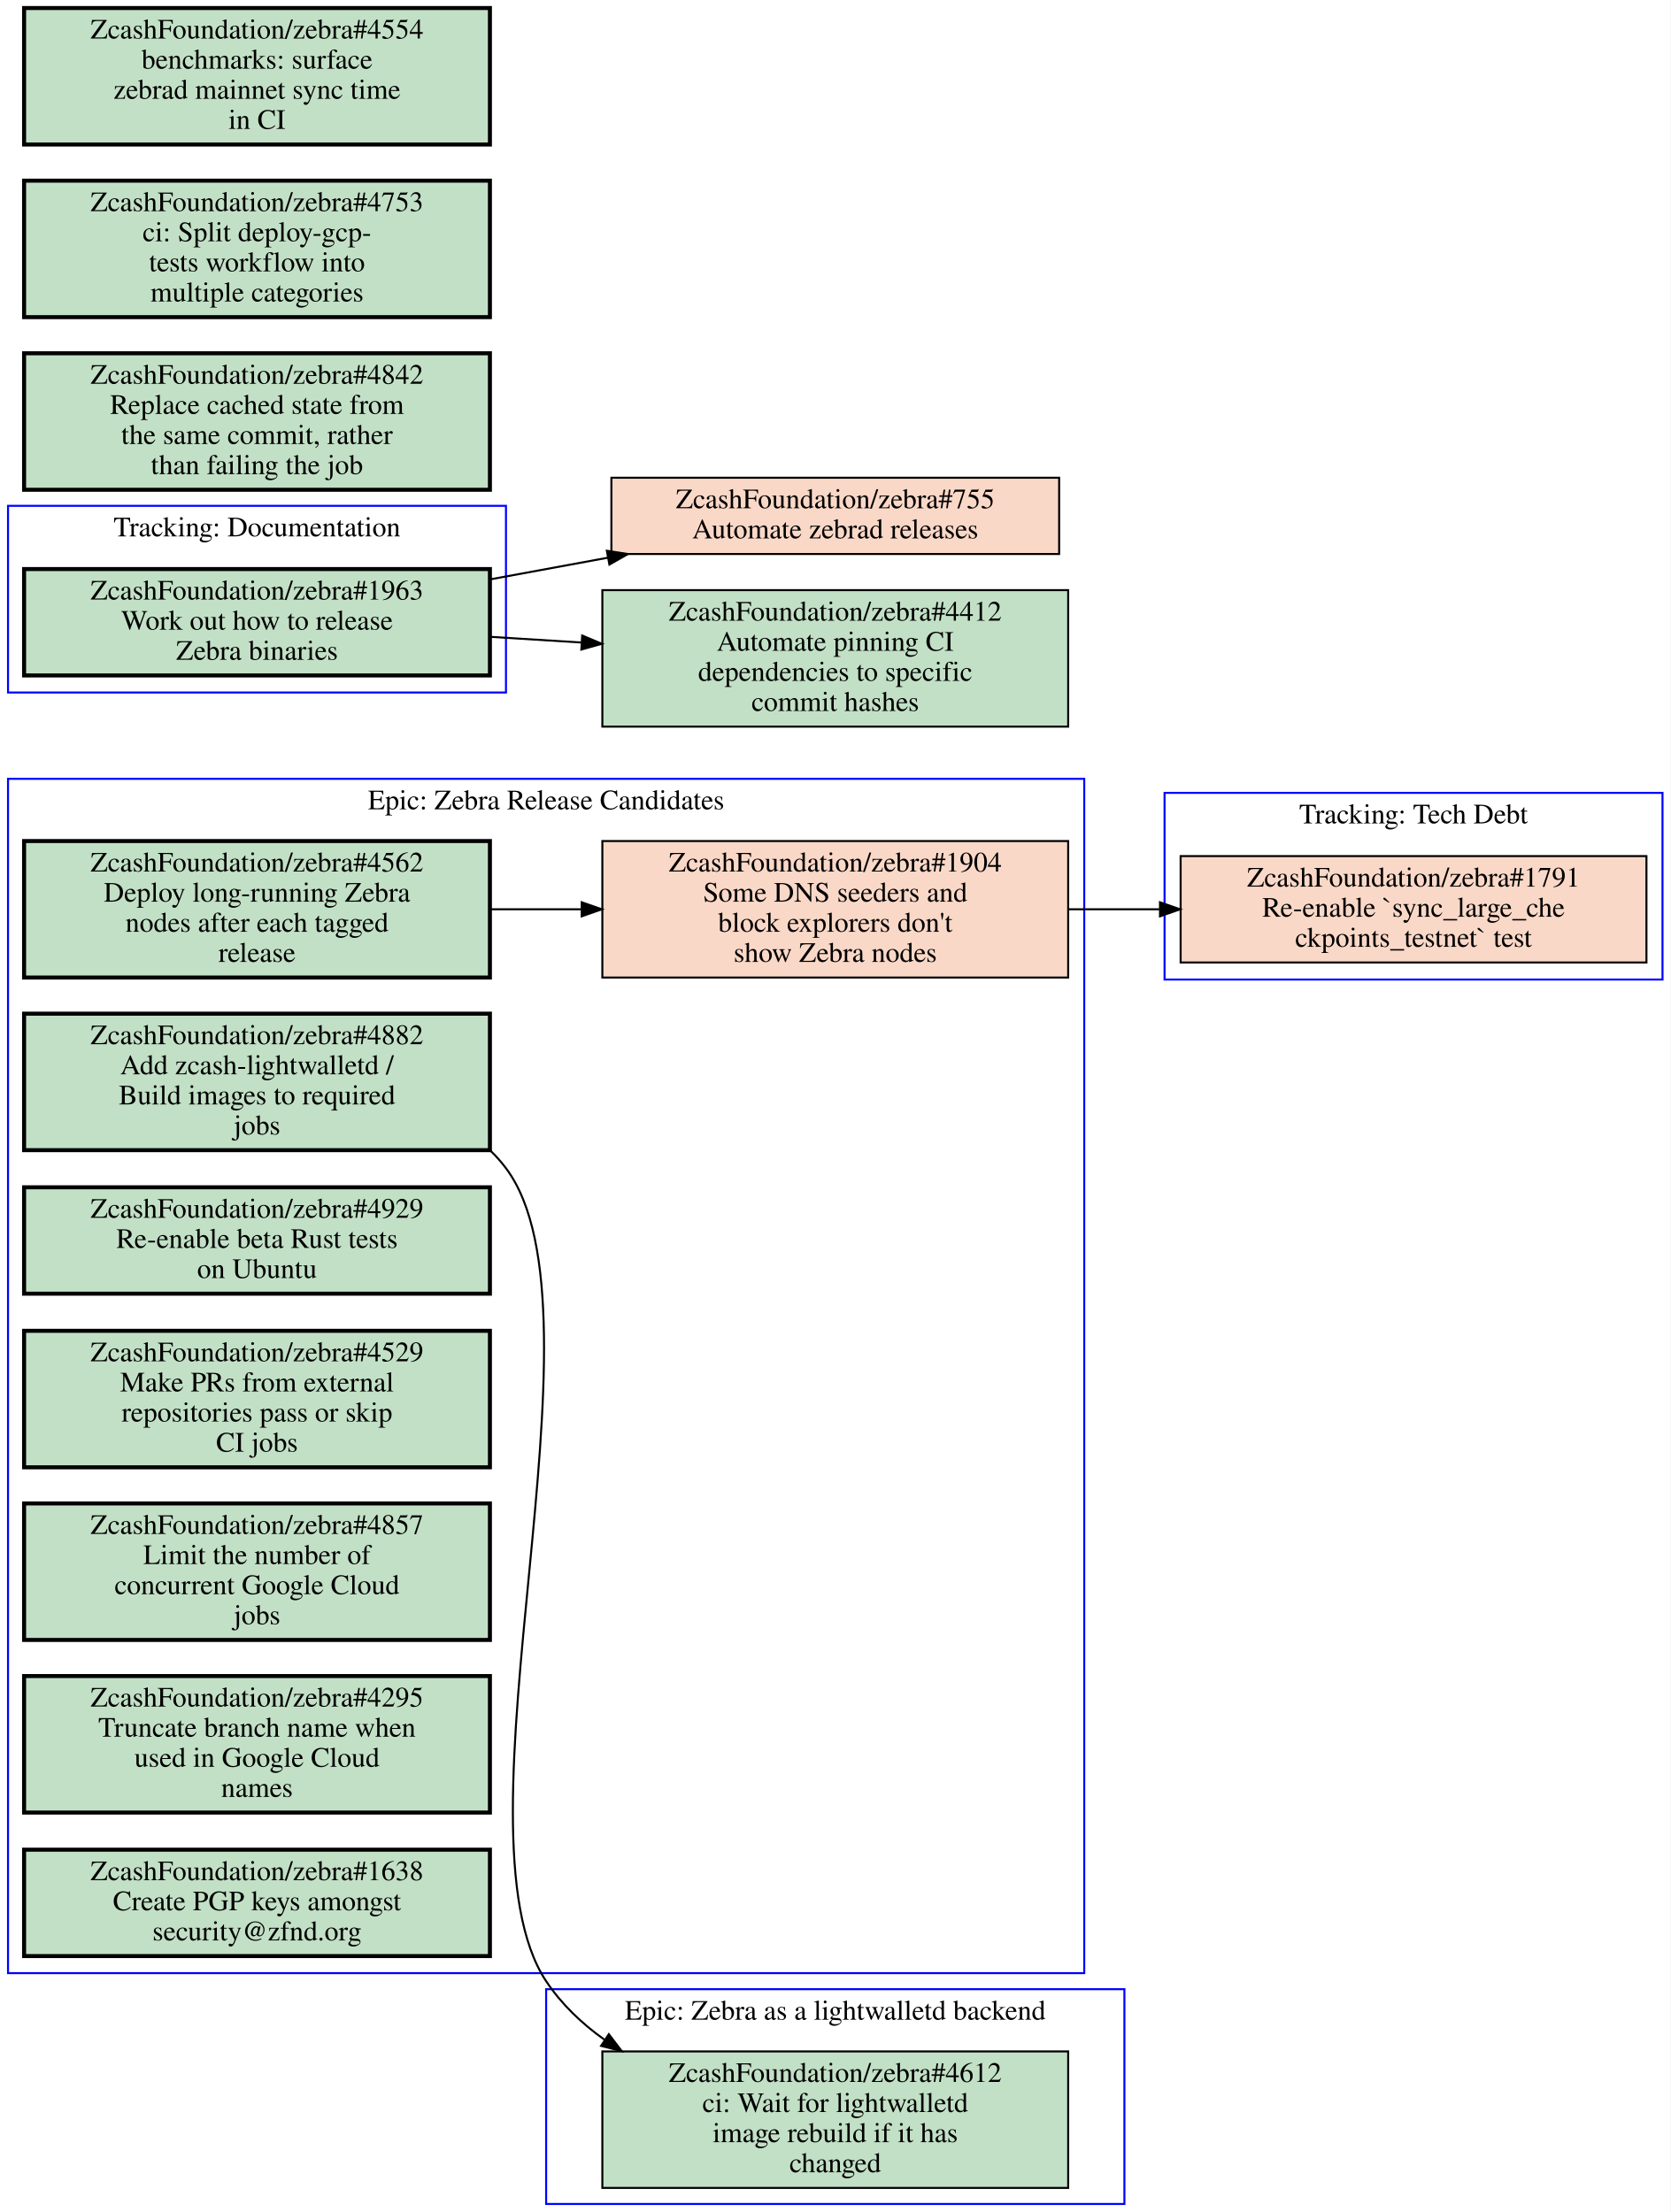
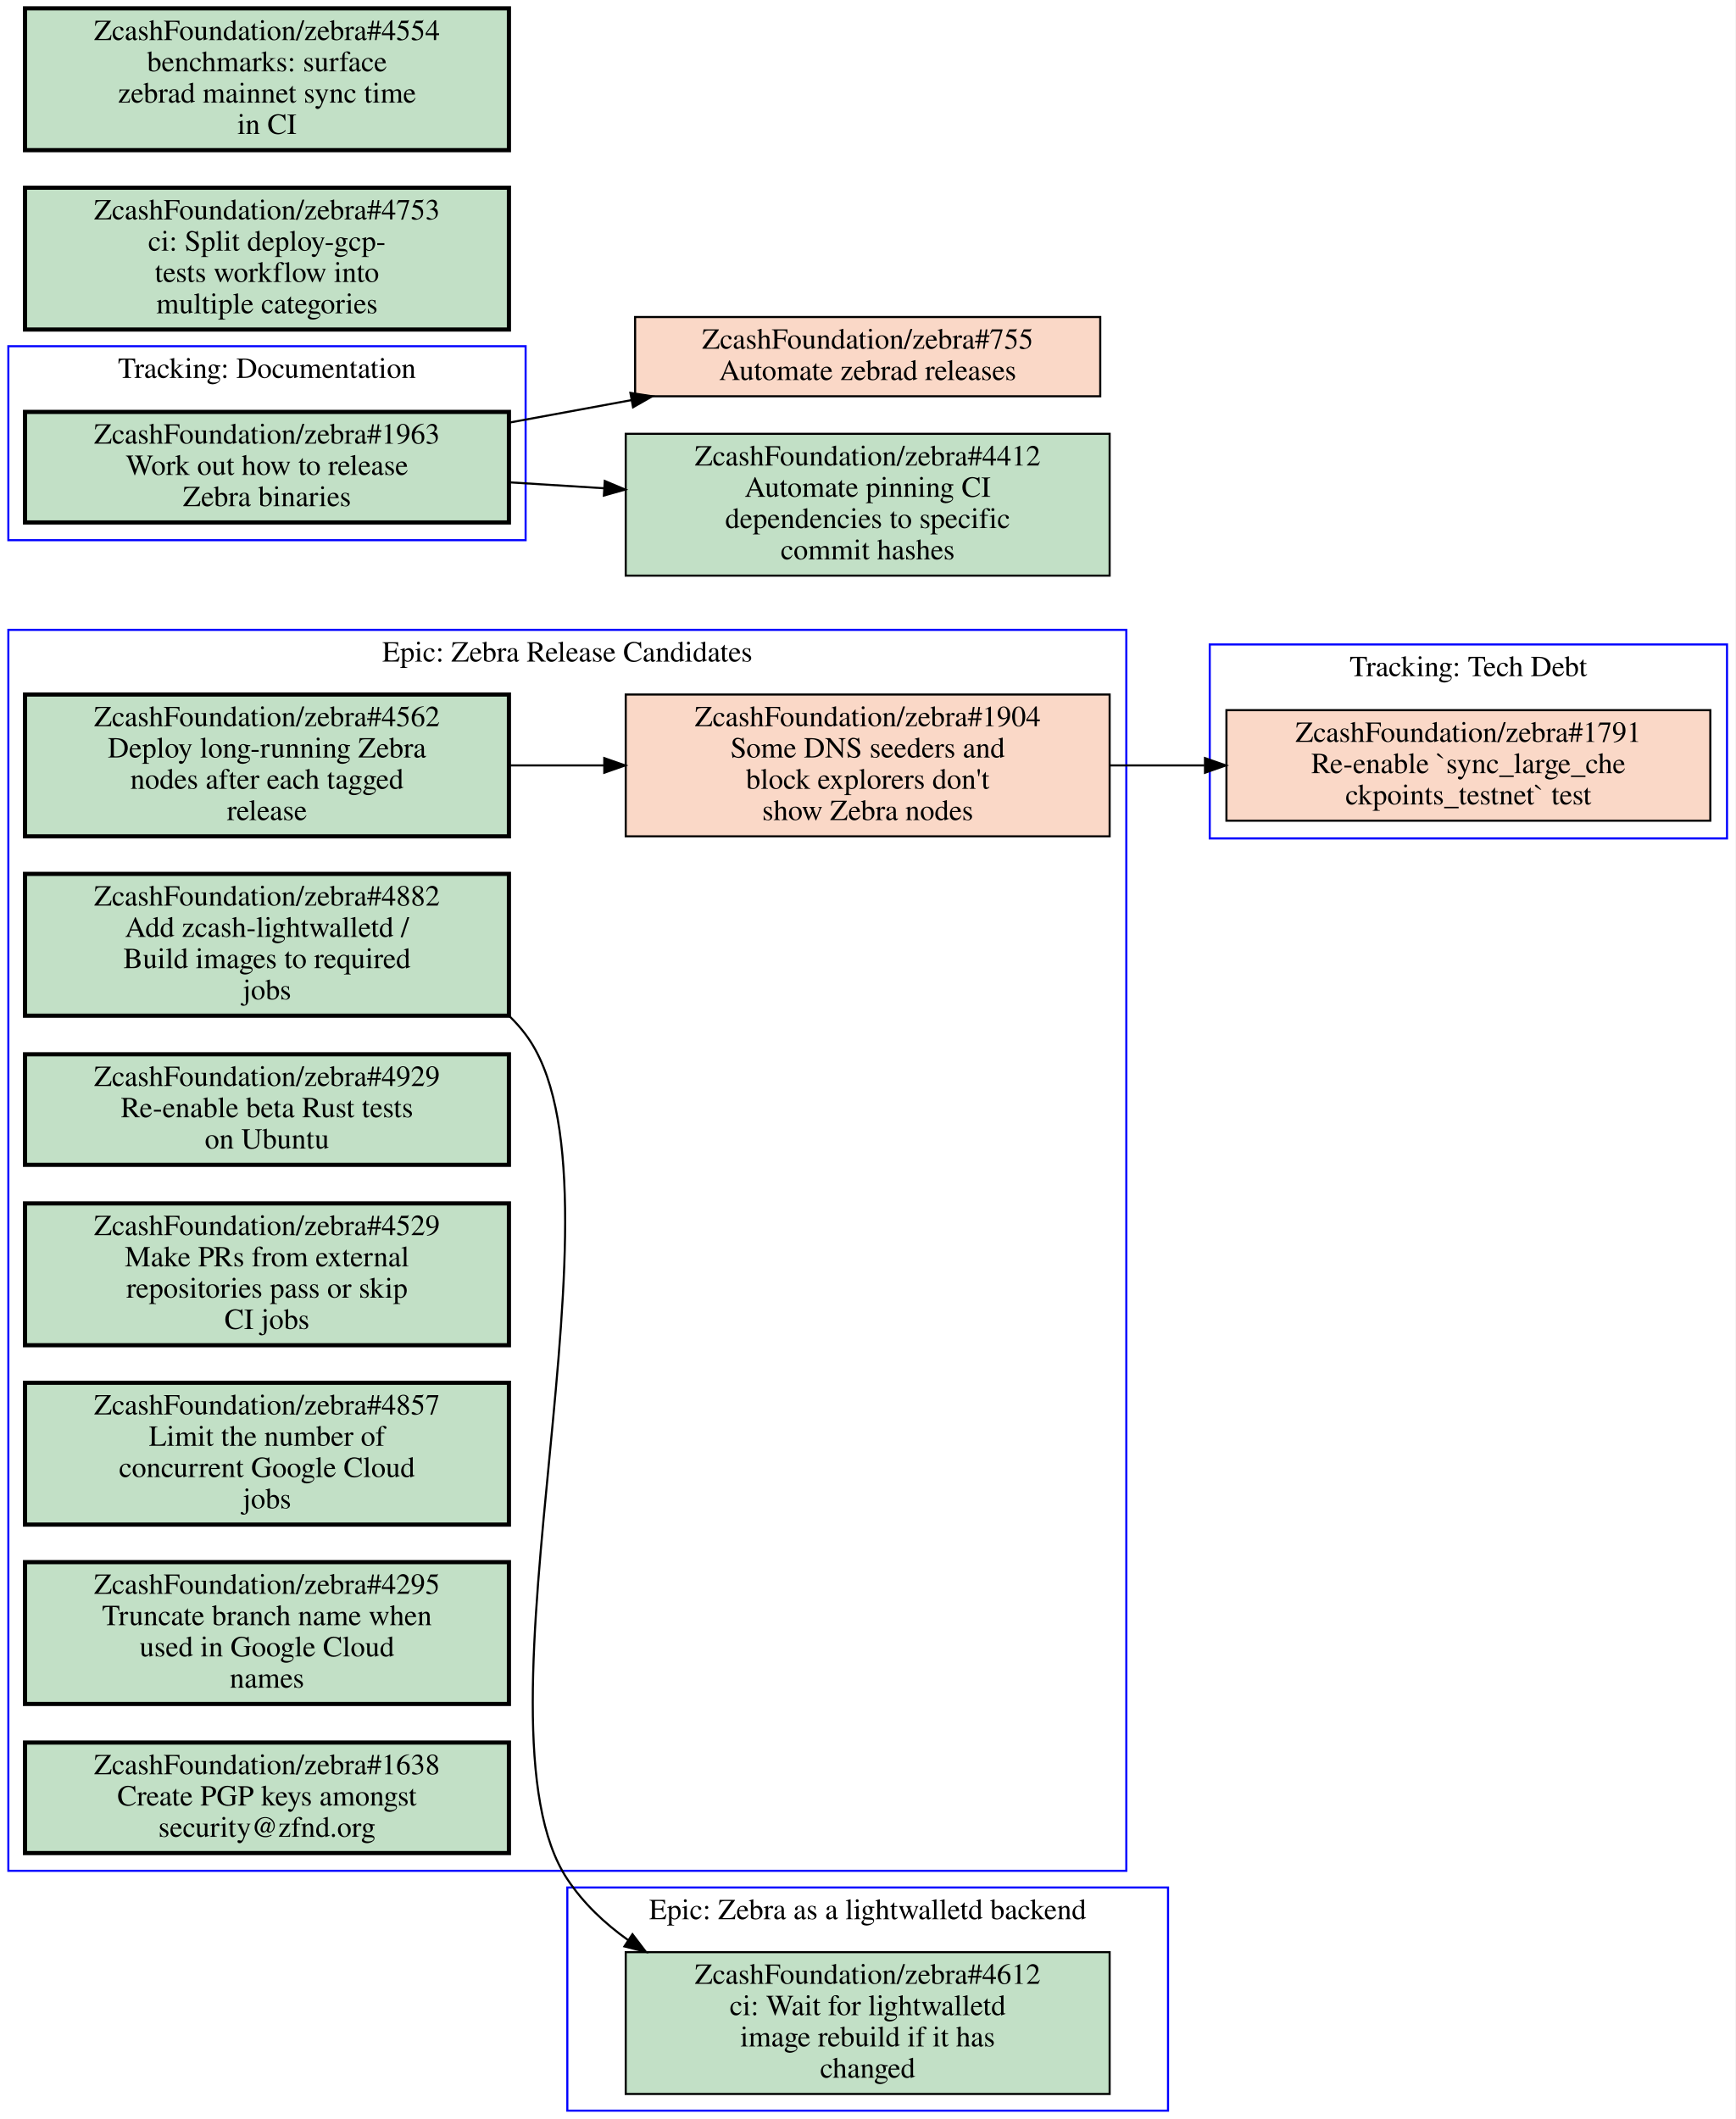
- <svg xmlns="http://www.w3.org/2000/svg" xmlns:xlink="http://www.w3.org/1999/xlink" width="832pt" height="1102pt" viewBox="0.00 0.00 832.00 1102.00">
-   <g id="graph0" class="graph" transform="scale(1 1) rotate(0) translate(4 1098)">
-     <polygon fill="#ffffff" stroke="transparent" points="-4,4 -4,-1098 828,-1098 828,4 -4,4" />
+ <svg xmlns="http://www.w3.org/2000/svg" xmlns:xlink="http://www.w3.org/1999/xlink" width="832pt" height="1016pt" viewBox="0.00 0.00 832.00 1016.00">
+   <g id="graph0" class="graph" transform="scale(1 1) rotate(0) translate(4 1012)">
+     <polygon fill="#ffffff" stroke="transparent" points="-4,4 -4,-1012 828,-1012 828,4 -4,4" />
    <g id="clust1" class="cluster">
+       <polygon fill="none" stroke="#0000ff" points="576,-610 576,-703 824,-703 824,-610 576,-610" />
+       <text text-anchor="middle" x="700" y="-687.8" font-family="Times,serif" font-size="14.00" fill="#000000">Tracking: Tech Debt</text>
+     </g>
+     <g id="clust2" class="cluster">
      <polygon fill="none" stroke="#0000ff" points="0,-753 0,-846 248,-846 248,-753 0,-753" />
      <text text-anchor="middle" x="124" y="-830.8" font-family="Times,serif" font-size="14.00" fill="#000000">Tracking: Documentation</text>
-     </g>
-     <g id="clust2" class="cluster">
-       <polygon fill="none" stroke="#0000ff" points="576,-610 576,-703 824,-703 824,-610 576,-610" />
-       <text text-anchor="middle" x="700" y="-687.8" font-family="Times,serif" font-size="14.00" fill="#000000">Tracking: Tech Debt</text>
    </g>
    <g id="clust3" class="cluster">
      <polygon fill="none" stroke="#0000ff" points="0,-115 0,-710 536,-710 536,-115 0,-115" />
      <text text-anchor="middle" x="268" y="-694.8" font-family="Times,serif" font-size="14.00" fill="#000000">Epic: Zebra Release Candidates</text>
    </g>
    <g id="clust4" class="cluster">
      <polygon fill="none" stroke="#0000ff" points="268,0 268,-107 556,-107 556,0 268,0" />
      <text text-anchor="middle" x="412" y="-91.8" font-family="Times,serif" font-size="14.00" fill="#000000">Epic: Zebra as a lightwalletd backend</text>
    </g>
-     <g id="node1" class="node open">
+     <g id="node1" class="node closed">
      <g id="a_node1">
+         <a xlink:href="https://github.com/ZcashFoundation/zebra/issues/1791" xlink:title="ZcashFoundation/zebra#1791&#10;Re-enable `sync_large_che&#10;ckpoints_testnet` test" target="_blank">
+           <polygon fill="#fad8c7" stroke="#000000" points="816,-671.5 584,-671.5 584,-618.5 816,-618.5 816,-671.5" />
+           <text text-anchor="middle" x="700" y="-656.3" font-family="Times,serif" font-size="14.00" fill="#000000">ZcashFoundation/zebra#1791</text>
+           <text text-anchor="middle" x="700" y="-641.3" font-family="Times,serif" font-size="14.00" fill="#000000">Re-enable `sync_large_che</text>
+           <text text-anchor="middle" x="700" y="-626.3" font-family="Times,serif" font-size="14.00" fill="#000000">ckpoints_testnet` test</text>
+         </a>
+       </g>
+     </g>
+     <g id="node2" class="node open">
+       <g id="a_node2">
        <a xlink:href="https://github.com/ZcashFoundation/zebra/issues/1963" xlink:title="ZcashFoundation/zebra#1963&#10;Work out how to release&#10;Zebra binaries" target="_blank">
          <polygon fill="#c2e0c6" stroke="#000000" stroke-width="2" points="240,-814.5 8,-814.5 8,-761.5 240,-761.5 240,-814.5" />
          <text text-anchor="middle" x="124" y="-799.3" font-family="Times,serif" font-size="14.00" fill="#000000">ZcashFoundation/zebra#1963</text>
          <text text-anchor="middle" x="124" y="-784.3" font-family="Times,serif" font-size="14.00" fill="#000000">Work out how to release</text>
          <text text-anchor="middle" x="124" y="-769.3" font-family="Times,serif" font-size="14.00" fill="#000000">Zebra binaries</text>
        </a>
      </g>
    </g>
    <g id="node12" class="node closed">
      <g id="a_node12">
        <a xlink:href="https://github.com/ZcashFoundation/zebra/issues/755" xlink:title="ZcashFoundation/zebra#755&#10;Automate zebrad releases" target="_blank">
          <polygon fill="#fad8c7" stroke="#000000" points="523.5,-860 300.5,-860 300.5,-822 523.5,-822 523.5,-860" />
          <text text-anchor="middle" x="412" y="-844.8" font-family="Times,serif" font-size="14.00" fill="#000000">ZcashFoundation/zebra#755</text>
          <text text-anchor="middle" x="412" y="-829.8" font-family="Times,serif" font-size="14.00" fill="#000000">Automate zebrad releases</text>
        </a>
      </g>
    </g>
    <g id="edge4" class="edge">
      <path fill="none" stroke="#000000" d="M240.31,-809.4C259.59,-812.95 279.55,-816.63 298.75,-820.16" />
      <polygon fill="#000000" stroke="#000000" points="298.242,-823.625 308.71,-821.99 299.507,-816.74 298.242,-823.625" />
    </g>
    <g id="node13" class="node open">
      <g id="a_node13">
        <a xlink:href="https://github.com/ZcashFoundation/zebra/issues/4412" xlink:title="ZcashFoundation/zebra#4412&#10;Automate pinning CI&#10;dependencies to specific&#10;commit hashes" target="_blank">
          <polygon fill="#c2e0c6" stroke="#000000" points="528,-804 296,-804 296,-736 528,-736 528,-804" />
          <text text-anchor="middle" x="412" y="-788.8" font-family="Times,serif" font-size="14.00" fill="#000000">ZcashFoundation/zebra#4412</text>
          <text text-anchor="middle" x="412" y="-773.8" font-family="Times,serif" font-size="14.00" fill="#000000">Automate pinning CI</text>
          <text text-anchor="middle" x="412" y="-758.8" font-family="Times,serif" font-size="14.00" fill="#000000">dependencies to specific</text>
          <text text-anchor="middle" x="412" y="-743.8" font-family="Times,serif" font-size="14.00" fill="#000000">commit hashes</text>
        </a>
      </g>
    </g>
    <g id="edge5" class="edge">
      <path fill="none" stroke="#000000" d="M240.31,-780.73C255.15,-779.8 270.4,-778.85 285.39,-777.91" />
      <polygon fill="#000000" stroke="#000000" points="285.956,-781.382 295.72,-777.27 285.523,-774.395 285.956,-781.382" />
    </g>
-     <g id="node2" class="node closed">
-       <g id="a_node2">
-         <a xlink:href="https://github.com/ZcashFoundation/zebra/issues/1791" xlink:title="ZcashFoundation/zebra#1791&#10;Re-enable `sync_large_che&#10;ckpoints_testnet` test" target="_blank">
-           <polygon fill="#fad8c7" stroke="#000000" points="816,-671.5 584,-671.5 584,-618.5 816,-618.5 816,-671.5" />
-           <text text-anchor="middle" x="700" y="-656.3" font-family="Times,serif" font-size="14.00" fill="#000000">ZcashFoundation/zebra#1791</text>
-           <text text-anchor="middle" x="700" y="-641.3" font-family="Times,serif" font-size="14.00" fill="#000000">Re-enable `sync_large_che</text>
-           <text text-anchor="middle" x="700" y="-626.3" font-family="Times,serif" font-size="14.00" fill="#000000">ckpoints_testnet` test</text>
-         </a>
-       </g>
-     </g>
    <g id="node3" class="node closed">
      <g id="a_node3">
        <a xlink:href="https://github.com/ZcashFoundation/zebra/issues/1904" xlink:title="ZcashFoundation/zebra#1904&#10;Some DNS seeders and&#10;block explorers don't&#10;show Zebra nodes" target="_blank">
          <polygon fill="#fad8c7" stroke="#000000" points="528,-679 296,-679 296,-611 528,-611 528,-679" />
          <text text-anchor="middle" x="412" y="-663.8" font-family="Times,serif" font-size="14.00" fill="#000000">ZcashFoundation/zebra#1904</text>
          <text text-anchor="middle" x="412" y="-648.8" font-family="Times,serif" font-size="14.00" fill="#000000">Some DNS seeders and</text>
          <text text-anchor="middle" x="412" y="-633.8" font-family="Times,serif" font-size="14.00" fill="#000000">block explorers don't</text>
          <text text-anchor="middle" x="412" y="-618.8" font-family="Times,serif" font-size="14.00" fill="#000000">show Zebra nodes</text>
        </a>
      </g>
    </g>
    <g id="edge2" class="edge">
      <path fill="none" stroke="#000000" d="M528.31,-645C543.15,-645 558.4,-645 573.39,-645" />
      <polygon fill="#000000" stroke="#000000" points="573.72,-648.5 583.72,-645 573.72,-641.5 573.72,-648.5" />
    </g>
    <g id="node4" class="node open">
      <g id="a_node4">
        <a xlink:href="https://github.com/ZcashFoundation/zebra/issues/4882" xlink:title="ZcashFoundation/zebra#4882&#10;Add zcash-lightwalletd /&#10;Build images to required&#10;jobs" target="_blank">
          <polygon fill="#c2e0c6" stroke="#000000" stroke-width="2" points="240,-593 8,-593 8,-525 240,-525 240,-593" />
          <text text-anchor="middle" x="124" y="-577.8" font-family="Times,serif" font-size="14.00" fill="#000000">ZcashFoundation/zebra#4882</text>
          <text text-anchor="middle" x="124" y="-562.8" font-family="Times,serif" font-size="14.00" fill="#000000">Add zcash-lightwalletd /</text>
          <text text-anchor="middle" x="124" y="-547.8" font-family="Times,serif" font-size="14.00" fill="#000000">Build images to required</text>
          <text text-anchor="middle" x="124" y="-532.8" font-family="Times,serif" font-size="14.00" fill="#000000">jobs</text>
        </a>
      </g>
    </g>
    <g id="node11" class="node open">
      <g id="a_node11">
        <a xlink:href="https://github.com/ZcashFoundation/zebra/issues/4612" xlink:title="ZcashFoundation/zebra#4612&#10;ci: Wait for lightwalletd&#10;image rebuild if it has&#10;changed" target="_blank">
          <polygon fill="#c2e0c6" stroke="#000000" points="528,-76 296,-76 296,-8 528,-8 528,-76" />
          <text text-anchor="middle" x="412" y="-60.8" font-family="Times,serif" font-size="14.00" fill="#000000">ZcashFoundation/zebra#4612</text>
          <text text-anchor="middle" x="412" y="-45.8" font-family="Times,serif" font-size="14.00" fill="#000000">ci: Wait for lightwalletd</text>
          <text text-anchor="middle" x="412" y="-30.8" font-family="Times,serif" font-size="14.00" fill="#000000">image rebuild if it has</text>
          <text text-anchor="middle" x="412" y="-15.8" font-family="Times,serif" font-size="14.00" fill="#000000">changed</text>
        </a>
      </g>
    </g>
    <g id="edge3" class="edge">
      <path fill="none" stroke="#000000" d="M240.36,-524.65C243.12,-521.98 245.68,-519.1 248,-516 302.04,-443.89 218.12,-186.04 268,-111 275.66,-99.48 285.8,-89.833 297.16,-81.761" />
      <polygon fill="#000000" stroke="#000000" points="299.226,-84.591 305.64,-76.158 295.367,-78.751 299.226,-84.591" />
    </g>
    <g id="node5" class="node open">
      <g id="a_node5">
        <a xlink:href="https://github.com/ZcashFoundation/zebra/issues/4562" xlink:title="ZcashFoundation/zebra#4562&#10;Deploy long-running Zebra&#10;nodes after each tagged&#10;release" target="_blank">
          <polygon fill="#c2e0c6" stroke="#000000" stroke-width="2" points="240,-679 8,-679 8,-611 240,-611 240,-679" />
          <text text-anchor="middle" x="124" y="-663.8" font-family="Times,serif" font-size="14.00" fill="#000000">ZcashFoundation/zebra#4562</text>
          <text text-anchor="middle" x="124" y="-648.8" font-family="Times,serif" font-size="14.00" fill="#000000">Deploy long-running Zebra</text>
          <text text-anchor="middle" x="124" y="-633.8" font-family="Times,serif" font-size="14.00" fill="#000000">nodes after each tagged</text>
          <text text-anchor="middle" x="124" y="-618.8" font-family="Times,serif" font-size="14.00" fill="#000000">release</text>
        </a>
      </g>
    </g>
    <g id="edge1" class="edge">
      <path fill="none" stroke="#000000" d="M240.31,-645C255.15,-645 270.4,-645 285.39,-645" />
      <polygon fill="#000000" stroke="#000000" points="285.72,-648.5 295.72,-645 285.72,-641.5 285.72,-648.5" />
    </g>
    <g id="node6" class="node open">
      <g id="a_node6">
        <a xlink:href="https://github.com/ZcashFoundation/zebra/issues/4929" xlink:title="ZcashFoundation/zebra#4929&#10;Re-enable beta Rust tests&#10;on Ubuntu" target="_blank">
          <polygon fill="#c2e0c6" stroke="#000000" stroke-width="2" points="240,-506.5 8,-506.5 8,-453.5 240,-453.5 240,-506.5" />
          <text text-anchor="middle" x="124" y="-491.3" font-family="Times,serif" font-size="14.00" fill="#000000">ZcashFoundation/zebra#4929</text>
          <text text-anchor="middle" x="124" y="-476.3" font-family="Times,serif" font-size="14.00" fill="#000000">Re-enable beta Rust tests</text>
          <text text-anchor="middle" x="124" y="-461.3" font-family="Times,serif" font-size="14.00" fill="#000000">on Ubuntu</text>
        </a>
      </g>
    </g>
    <g id="node7" class="node open">
      <g id="a_node7">
        <a xlink:href="https://github.com/ZcashFoundation/zebra/issues/4529" xlink:title="ZcashFoundation/zebra#4529&#10;Make PRs from external&#10;repositories pass or skip&#10;CI jobs" target="_blank">
          <polygon fill="#c2e0c6" stroke="#000000" stroke-width="2" points="240,-435 8,-435 8,-367 240,-367 240,-435" />
          <text text-anchor="middle" x="124" y="-419.8" font-family="Times,serif" font-size="14.00" fill="#000000">ZcashFoundation/zebra#4529</text>
          <text text-anchor="middle" x="124" y="-404.8" font-family="Times,serif" font-size="14.00" fill="#000000">Make PRs from external</text>
          <text text-anchor="middle" x="124" y="-389.8" font-family="Times,serif" font-size="14.00" fill="#000000">repositories pass or skip</text>
          <text text-anchor="middle" x="124" y="-374.8" font-family="Times,serif" font-size="14.00" fill="#000000">CI jobs</text>
        </a>
      </g>
    </g>
    <g id="node8" class="node open">
      <g id="a_node8">
        <a xlink:href="https://github.com/ZcashFoundation/zebra/issues/4857" xlink:title="ZcashFoundation/zebra#4857&#10;Limit the number of&#10;concurrent Google Cloud&#10;jobs" target="_blank">
          <polygon fill="#c2e0c6" stroke="#000000" stroke-width="2" points="240,-349 8,-349 8,-281 240,-281 240,-349" />
          <text text-anchor="middle" x="124" y="-333.8" font-family="Times,serif" font-size="14.00" fill="#000000">ZcashFoundation/zebra#4857</text>
          <text text-anchor="middle" x="124" y="-318.8" font-family="Times,serif" font-size="14.00" fill="#000000">Limit the number of</text>
          <text text-anchor="middle" x="124" y="-303.8" font-family="Times,serif" font-size="14.00" fill="#000000">concurrent Google Cloud</text>
          <text text-anchor="middle" x="124" y="-288.8" font-family="Times,serif" font-size="14.00" fill="#000000">jobs</text>
        </a>
      </g>
    </g>
    <g id="node9" class="node open">
      <g id="a_node9">
        <a xlink:href="https://github.com/ZcashFoundation/zebra/issues/4295" xlink:title="ZcashFoundation/zebra#4295&#10;Truncate branch name when&#10;used in Google Cloud&#10;names" target="_blank">
          <polygon fill="#c2e0c6" stroke="#000000" stroke-width="2" points="240,-263 8,-263 8,-195 240,-195 240,-263" />
          <text text-anchor="middle" x="124" y="-247.8" font-family="Times,serif" font-size="14.00" fill="#000000">ZcashFoundation/zebra#4295</text>
          <text text-anchor="middle" x="124" y="-232.8" font-family="Times,serif" font-size="14.00" fill="#000000">Truncate branch name when</text>
          <text text-anchor="middle" x="124" y="-217.8" font-family="Times,serif" font-size="14.00" fill="#000000">used in Google Cloud</text>
          <text text-anchor="middle" x="124" y="-202.8" font-family="Times,serif" font-size="14.00" fill="#000000">names</text>
        </a>
      </g>
    </g>
    <g id="node10" class="node open">
      <g id="a_node10">
        <a xlink:href="https://github.com/ZcashFoundation/zebra/issues/1638" xlink:title="ZcashFoundation/zebra#1638&#10;Create PGP keys amongst&#10;security@zfnd.org" target="_blank">
          <polygon fill="#c2e0c6" stroke="#000000" stroke-width="2" points="240,-176.5 8,-176.5 8,-123.5 240,-123.5 240,-176.5" />
          <text text-anchor="middle" x="124" y="-161.3" font-family="Times,serif" font-size="14.00" fill="#000000">ZcashFoundation/zebra#1638</text>
          <text text-anchor="middle" x="124" y="-146.3" font-family="Times,serif" font-size="14.00" fill="#000000">Create PGP keys amongst</text>
          <text text-anchor="middle" x="124" y="-131.3" font-family="Times,serif" font-size="14.00" fill="#000000">security@zfnd.org</text>
        </a>
      </g>
    </g>
    <g id="node14" class="node open">
      <g id="a_node14">
-         <a xlink:href="https://github.com/ZcashFoundation/zebra/issues/4842" xlink:title="ZcashFoundation/zebra#4842&#10;Replace cached state from&#10;the same commit, rather&#10;than failing the job" target="_blank">
+         <a xlink:href="https://github.com/ZcashFoundation/zebra/issues/4753" xlink:title="ZcashFoundation/zebra#4753&#10;ci: Split deploy-gcp-&#10;tests workflow into&#10;multiple categories" target="_blank">
          <polygon fill="#c2e0c6" stroke="#000000" stroke-width="2" points="240,-922 8,-922 8,-854 240,-854 240,-922" />
-           <text text-anchor="middle" x="124" y="-906.8" font-family="Times,serif" font-size="14.00" fill="#000000">ZcashFoundation/zebra#4842</text>
-           <text text-anchor="middle" x="124" y="-891.8" font-family="Times,serif" font-size="14.00" fill="#000000">Replace cached state from</text>
-           <text text-anchor="middle" x="124" y="-876.8" font-family="Times,serif" font-size="14.00" fill="#000000">the same commit, rather</text>
-           <text text-anchor="middle" x="124" y="-861.8" font-family="Times,serif" font-size="14.00" fill="#000000">than failing the job</text>
+           <text text-anchor="middle" x="124" y="-906.8" font-family="Times,serif" font-size="14.00" fill="#000000">ZcashFoundation/zebra#4753</text>
+           <text text-anchor="middle" x="124" y="-891.8" font-family="Times,serif" font-size="14.00" fill="#000000">ci: Split deploy-gcp-</text>
+           <text text-anchor="middle" x="124" y="-876.8" font-family="Times,serif" font-size="14.00" fill="#000000">tests workflow into</text>
+           <text text-anchor="middle" x="124" y="-861.8" font-family="Times,serif" font-size="14.00" fill="#000000">multiple categories</text>
        </a>
      </g>
    </g>
    <g id="node15" class="node open">
      <g id="a_node15">
-         <a xlink:href="https://github.com/ZcashFoundation/zebra/issues/4753" xlink:title="ZcashFoundation/zebra#4753&#10;ci: Split deploy-gcp-&#10;tests workflow into&#10;multiple categories" target="_blank">
+         <a xlink:href="https://github.com/ZcashFoundation/zebra/issues/4554" xlink:title="ZcashFoundation/zebra#4554&#10;benchmarks: surface&#10;zebrad mainnet sync time&#10;in CI" target="_blank">
          <polygon fill="#c2e0c6" stroke="#000000" stroke-width="2" points="240,-1008 8,-1008 8,-940 240,-940 240,-1008" />
-           <text text-anchor="middle" x="124" y="-992.8" font-family="Times,serif" font-size="14.00" fill="#000000">ZcashFoundation/zebra#4753</text>
-           <text text-anchor="middle" x="124" y="-977.8" font-family="Times,serif" font-size="14.00" fill="#000000">ci: Split deploy-gcp-</text>
-           <text text-anchor="middle" x="124" y="-962.8" font-family="Times,serif" font-size="14.00" fill="#000000">tests workflow into</text>
-           <text text-anchor="middle" x="124" y="-947.8" font-family="Times,serif" font-size="14.00" fill="#000000">multiple categories</text>
-         </a>
-       </g>
-     </g>
-     <g id="node16" class="node open">
-       <g id="a_node16">
-         <a xlink:href="https://github.com/ZcashFoundation/zebra/issues/4554" xlink:title="ZcashFoundation/zebra#4554&#10;benchmarks: surface&#10;zebrad mainnet sync time&#10;in CI" target="_blank">
-           <polygon fill="#c2e0c6" stroke="#000000" stroke-width="2" points="240,-1094 8,-1094 8,-1026 240,-1026 240,-1094" />
-           <text text-anchor="middle" x="124" y="-1078.8" font-family="Times,serif" font-size="14.00" fill="#000000">ZcashFoundation/zebra#4554</text>
-           <text text-anchor="middle" x="124" y="-1063.8" font-family="Times,serif" font-size="14.00" fill="#000000">benchmarks: surface</text>
-           <text text-anchor="middle" x="124" y="-1048.8" font-family="Times,serif" font-size="14.00" fill="#000000">zebrad mainnet sync time</text>
-           <text text-anchor="middle" x="124" y="-1033.8" font-family="Times,serif" font-size="14.00" fill="#000000">in CI</text>
+           <text text-anchor="middle" x="124" y="-992.8" font-family="Times,serif" font-size="14.00" fill="#000000">ZcashFoundation/zebra#4554</text>
+           <text text-anchor="middle" x="124" y="-977.8" font-family="Times,serif" font-size="14.00" fill="#000000">benchmarks: surface</text>
+           <text text-anchor="middle" x="124" y="-962.8" font-family="Times,serif" font-size="14.00" fill="#000000">zebrad mainnet sync time</text>
+           <text text-anchor="middle" x="124" y="-947.8" font-family="Times,serif" font-size="14.00" fill="#000000">in CI</text>
        </a>
      </g>
    </g>
  </g>
</svg>
